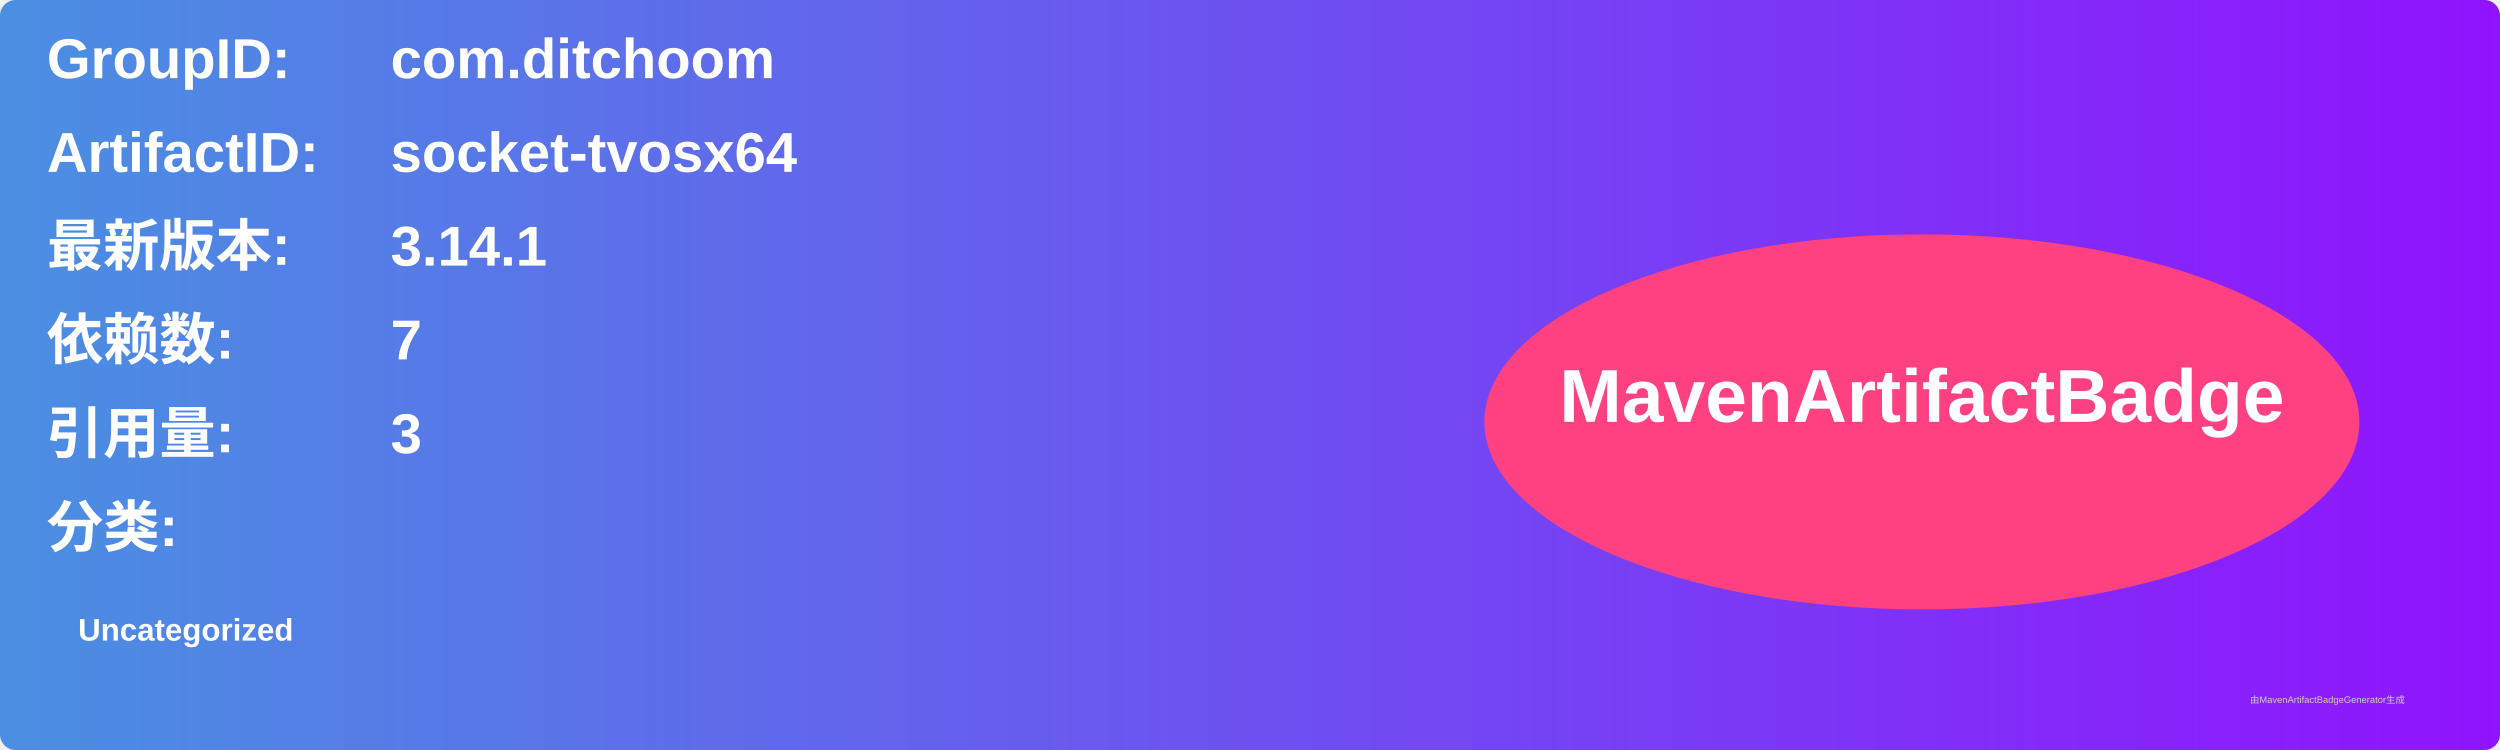
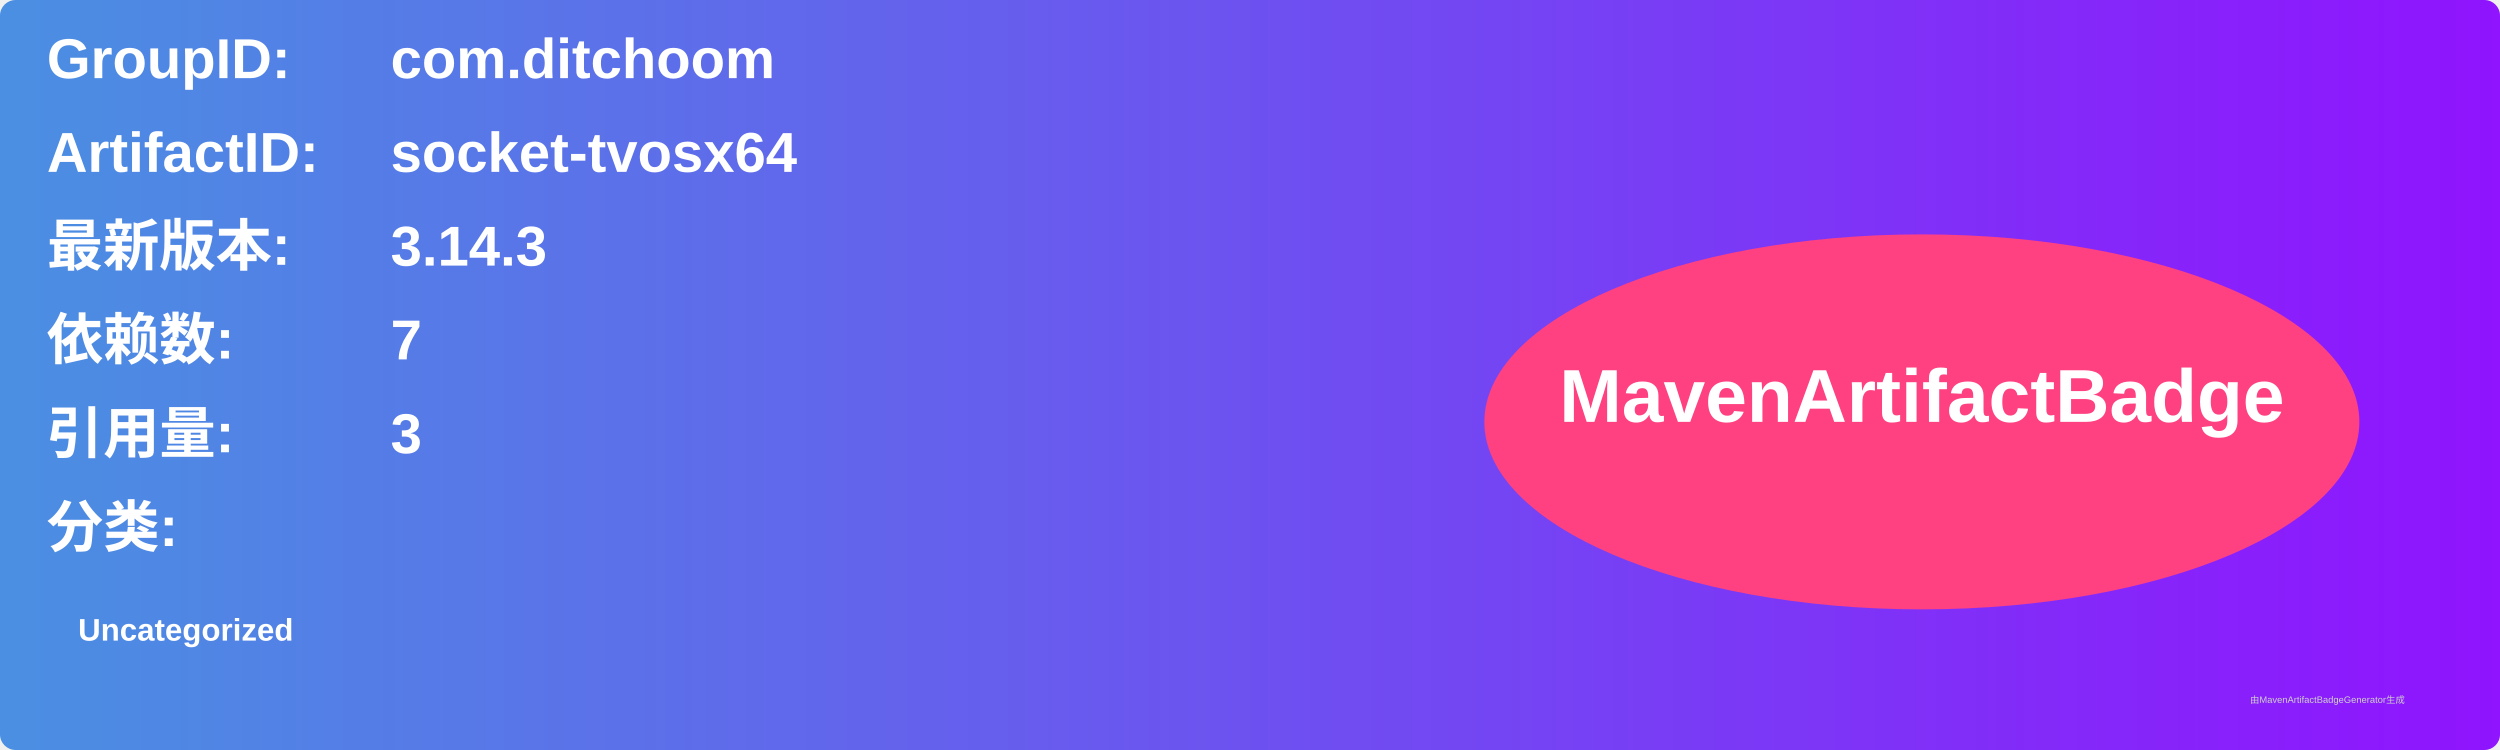
<svg xmlns="http://www.w3.org/2000/svg" width="800" height="240" viewBox="0 0 800 240">
  <linearGradient id="grad" x1="0%" y1="0%" x2="100%" y2="0%">
    <stop offset="0%" stop-color="#4a90e2" />
    <stop offset="100%" stop-color="#9013fe" />
  </linearGradient>
  <rect width="100%" height="100%" rx="5" ry="5" fill="url(#grad)" />
  <g transform="translate(15, 15)">
    <text x="0" y="10" font-family="Arial" font-size="18" fill="white" font-weight="bold" width="260">GroupID:</text>
    <text x="110" y="10" font-family="Arial" font-size="18" fill="white" font-weight="bold" width="460">com.ditchoom</text>
    <text x="0" y="40" font-family="Arial" font-size="18" fill="white" font-weight="bold" width="260">ArtifactID:</text>
    <text x="110" y="40" font-family="Arial" font-size="18" fill="white" font-weight="bold" width="460">socket-tvosx64</text>
    <text x="0" y="70" font-family="Arial" font-size="18" fill="white" font-weight="bold">最新版本:</text>
    <text x="110" y="70" font-family="Arial" font-size="18" fill="white" font-weight="bold">
-       <tspan font-weight="bold">3.14.1</tspan>
+       <tspan font-weight="bold">3.14.3</tspan>
    </text>
    <text x="0" y="100" font-family="Arial" font-size="18" fill="white" font-weight="bold">依赖数: </text>
    <text x="110" y="100" font-family="Arial" font-size="18" fill="white">
      <tspan font-weight="bold">7</tspan>
    </text>
    <text x="0" y="130" font-family="Arial" font-size="18" fill="white" font-weight="bold">引用量: </text>
    <text x="110" y="130" font-family="Arial" font-size="18" fill="white">
      <tspan font-weight="bold">3</tspan>
    </text>
    <text x="0" y="160" font-family="Arial" font-size="18" fill="white" font-weight="bold">分类:</text>
    <text x="10" y="190" font-family="Arial" font-size="10" fill="white">
      <tspan font-weight="bold">Uncategorized</tspan>
    </text>
    <ellipse cx="600" cy="120" rx="140" ry="60" fill="#ff4081" />
    <text x="600" y="120" text-anchor="middle" font-family="Arial" font-size="24" fill="white" font-weight="bold">MavenArtifactBadge</text>
  </g>
  <text x="720" y="225" font-family="Arial" font-size="3" fill="#d0d0d0">由MavenArtifactBadgeGenerator生成</text>
</svg>
